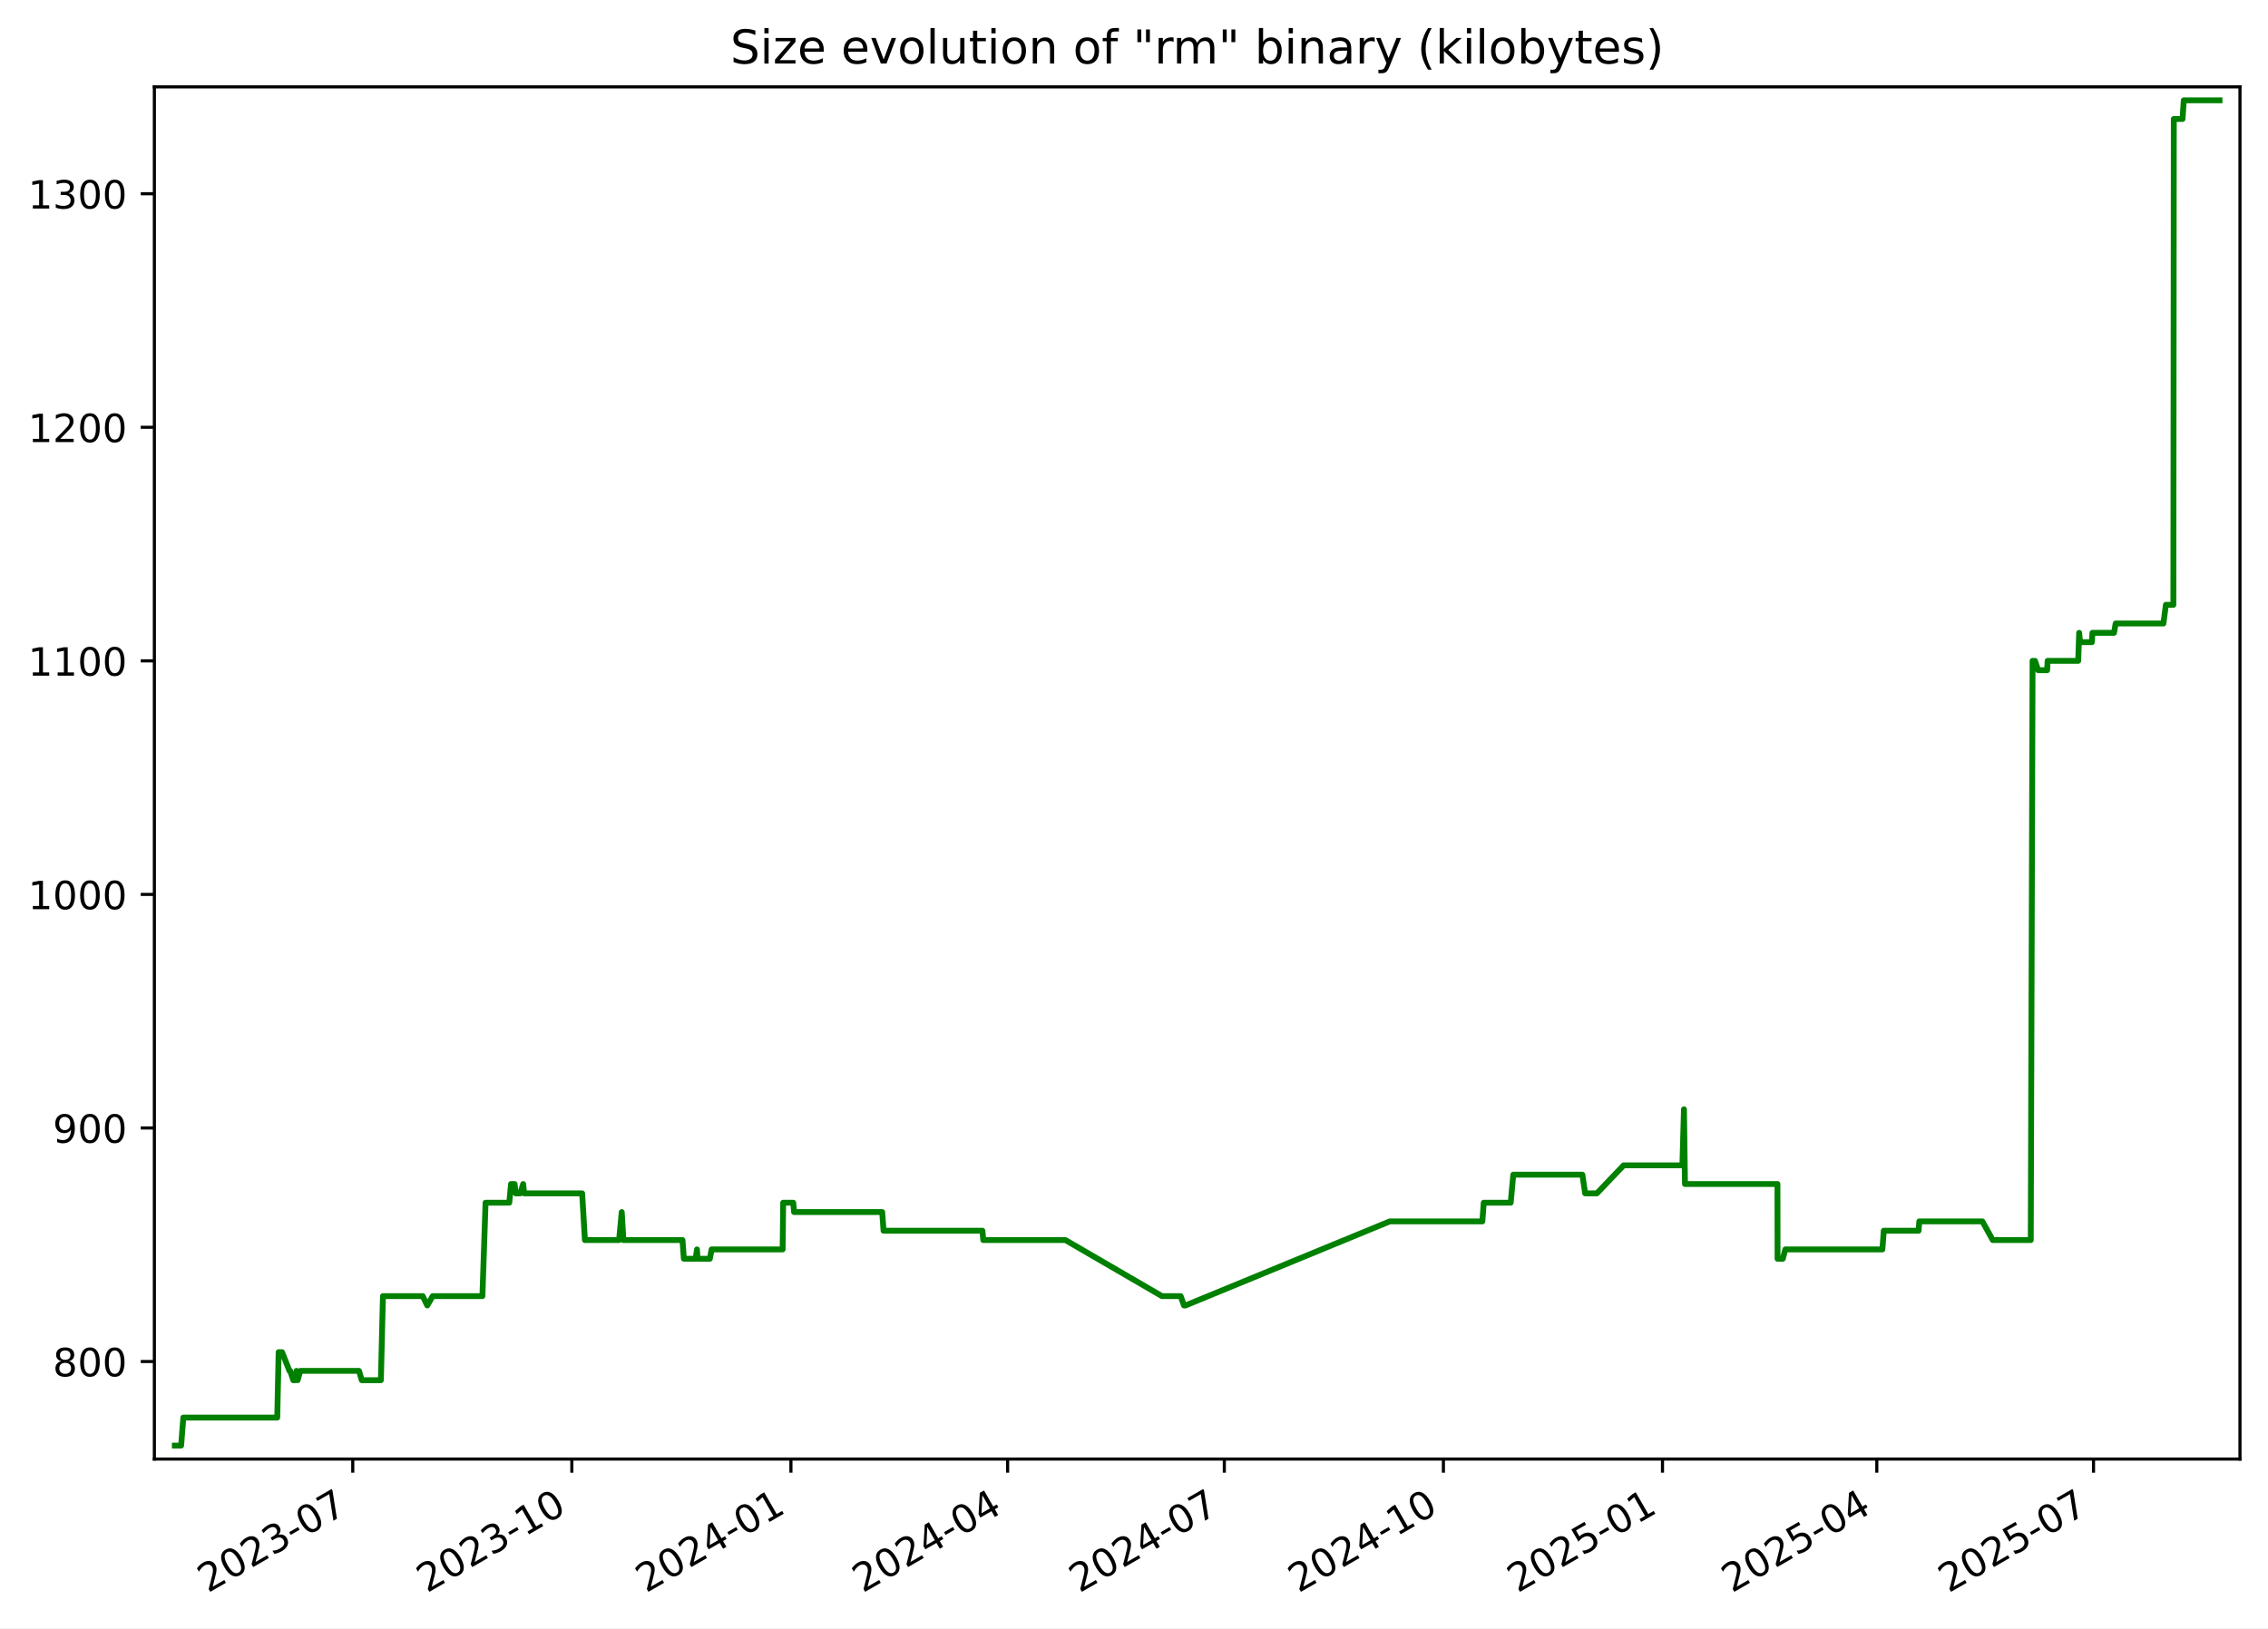
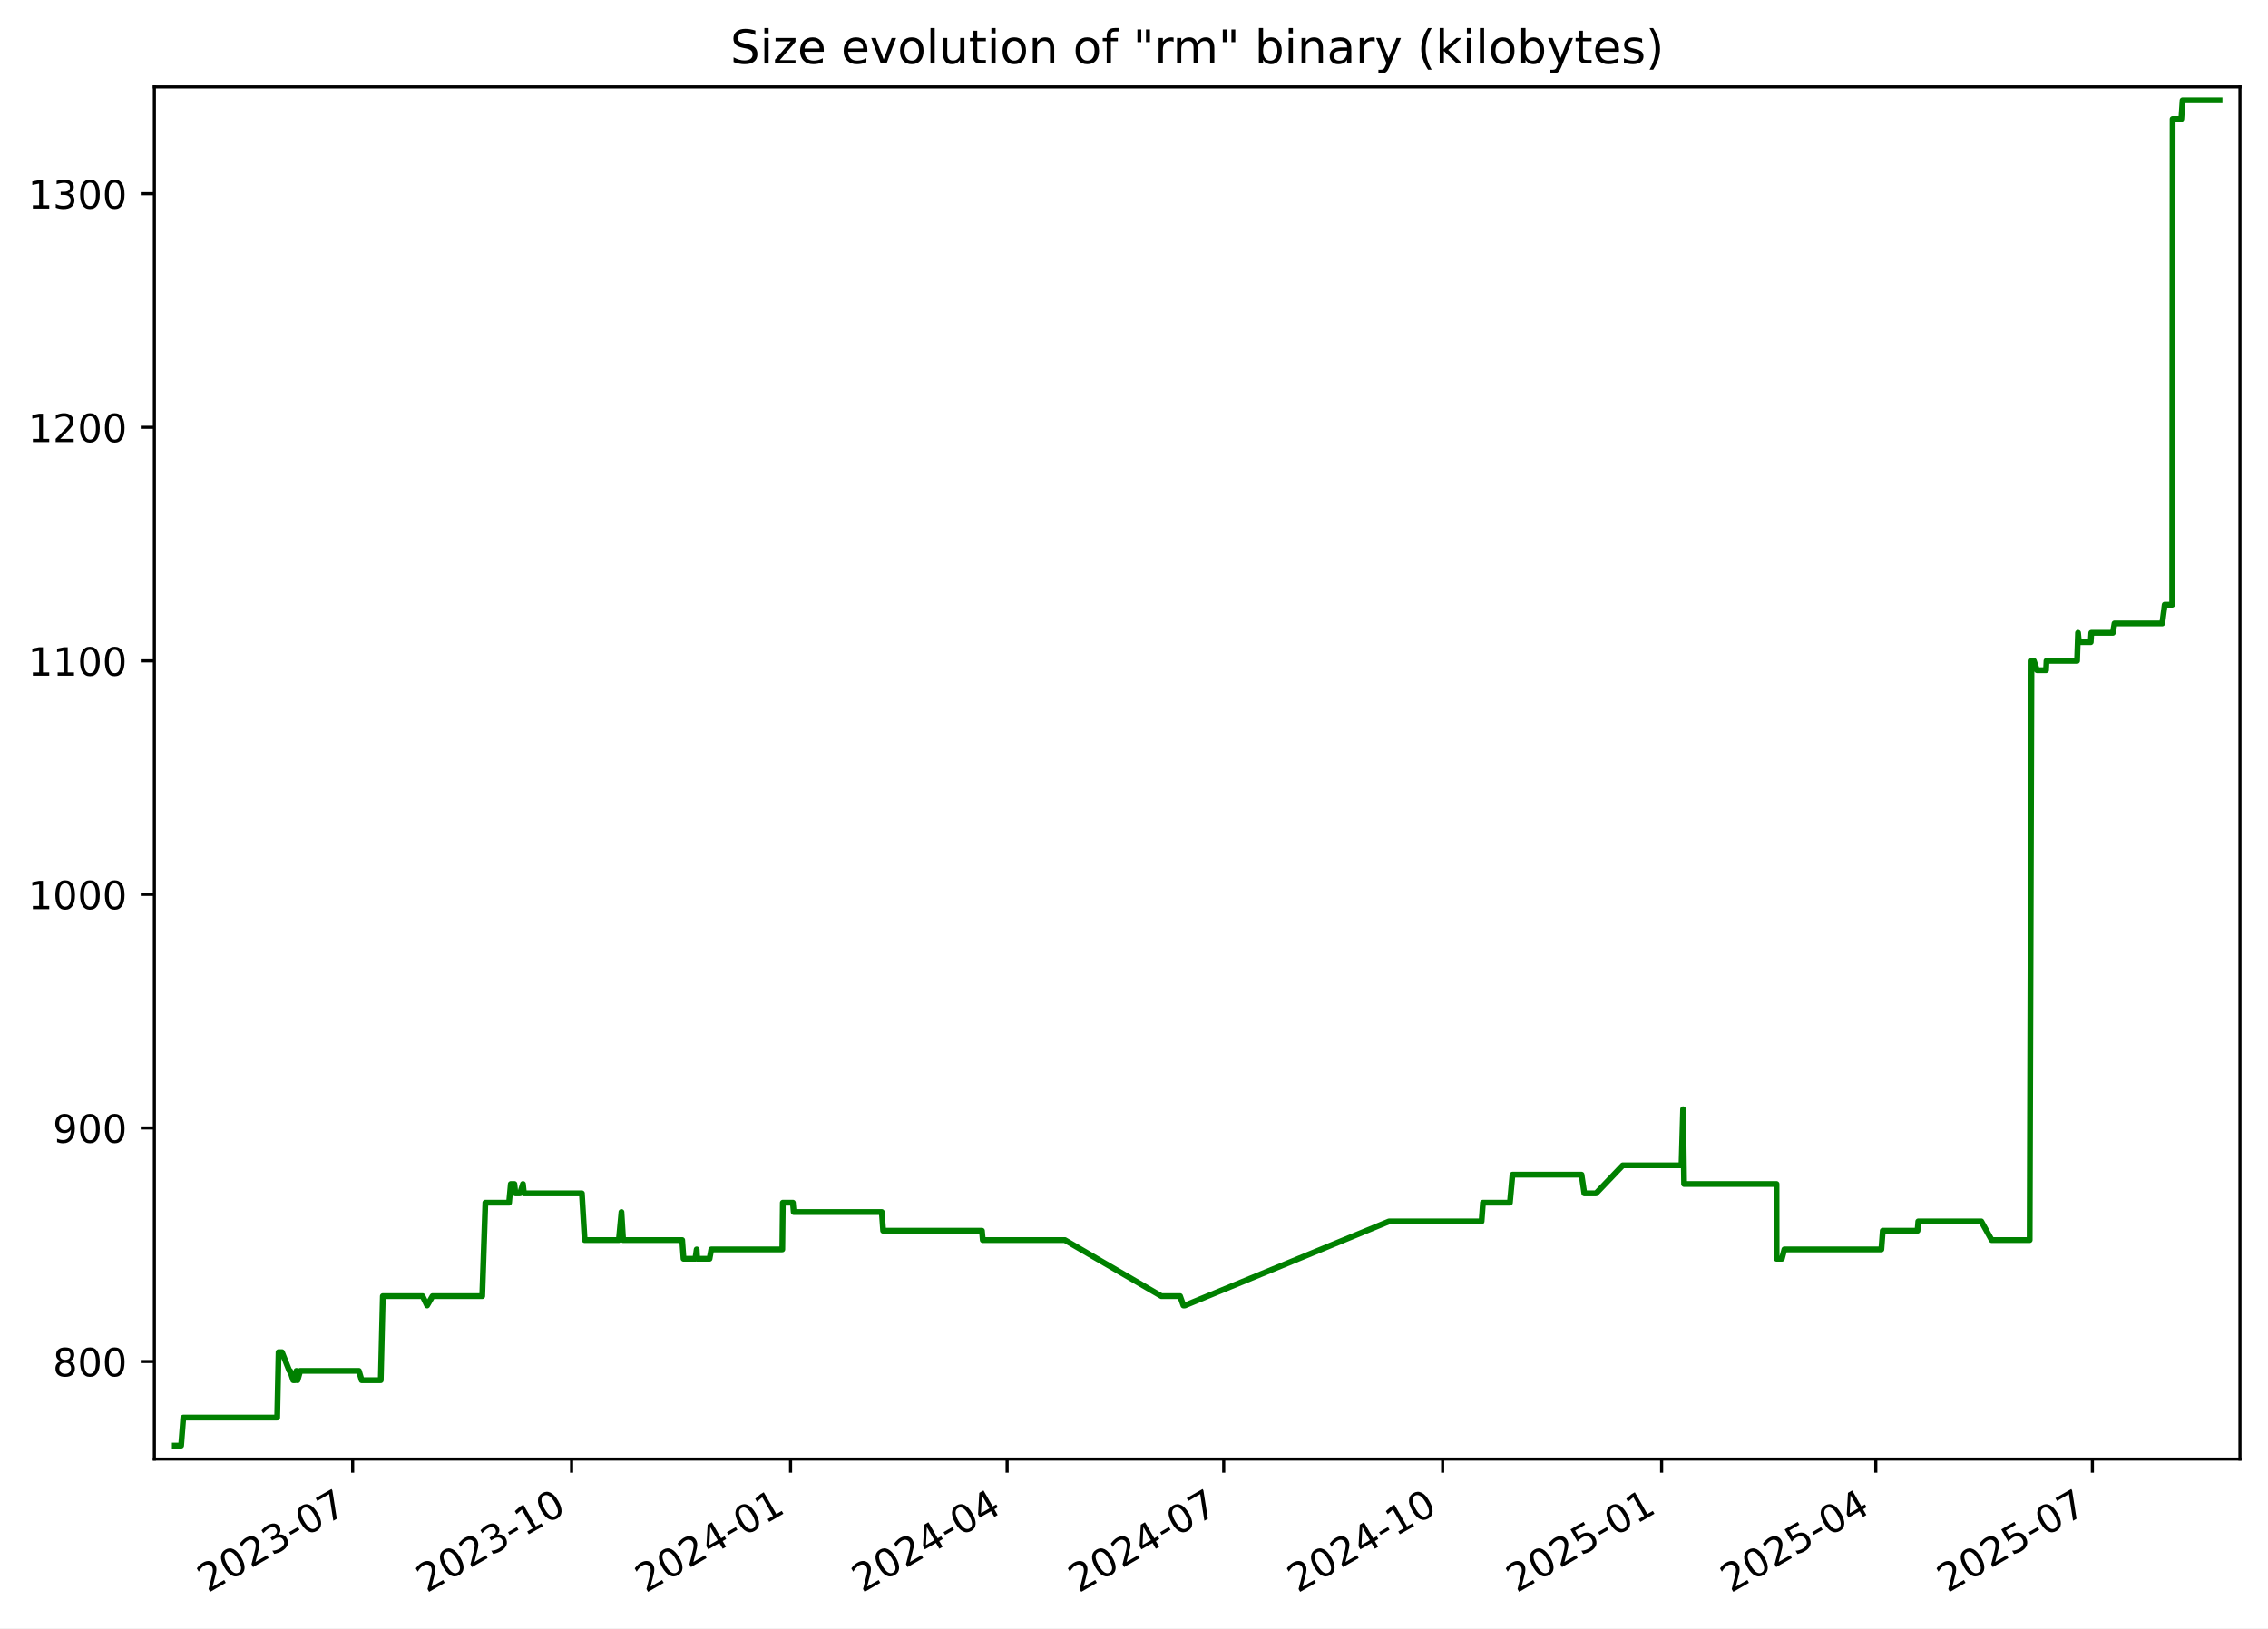
<svg xmlns="http://www.w3.org/2000/svg" xmlns:xlink="http://www.w3.org/1999/xlink" width="582.53pt" height="418.303pt" viewBox="0 0 582.53 418.303" version="1.1">
  <defs>
    <style type="text/css">*{stroke-linejoin: round; stroke-linecap: butt}</style>
  </defs>
  <g id="figure_1">
    <g id="patch_1">
      <path d="M -0 418.303  L 582.53 418.303  L 582.53 0  L -0 0  z " style="fill: #ffffff" />
    </g>
    <g id="axes_1">
      <g id="patch_2">
        <path d="M 39.65 374.83  L 575.33 374.83  L 575.33 22.318  L 39.65 22.318  z " style="fill: #ffffff" />
      </g>
      <g id="matplotlib.axis_1">
        <g id="xtick_1">
          <g id="line2d_1">
            <defs>
-               <path id="me5ed14f3b3" d="M 0 0  L 0 3.5  " style="stroke: #000000; stroke-width: 0.8" />
+               <path id="me1a8f58d35" d="M 0 0  L 0 3.5  " style="stroke: #000000; stroke-width: 0.8" />
            </defs>
            <g>
-               <use xlink:href="#me5ed14f3b3" x="90.604" y="374.83" style="stroke: #000000; stroke-width: 0.8" />
+               <use xlink:href="#me1a8f58d35" x="90.577" y="374.83" style="stroke: #000000; stroke-width: 0.8" />
            </g>
          </g>
          <g id="text_1">
-             <g transform="translate(53.3791 409.302) rotate(-30) scale(0.1 -0.1)">
+             <g transform="translate(53.35197 409.302) rotate(-30) scale(0.1 -0.1)">
              <defs>
                <path id="DejaVuSans-32" d="M 1228 531  L 3431 531  L 3431 0  L 469 0  L 469 531  Q 828 903 1448 1529  Q 2069 2156 2228 2338  Q 2531 2678 2651 2914  Q 2772 3150 2772 3378  Q 2772 3750 2511 3984  Q 2250 4219 1831 4219  Q 1534 4219 1204 4116  Q 875 4013 500 3803  L 500 4441  Q 881 4594 1212 4672  Q 1544 4750 1819 4750  Q 2544 4750 2975 4387  Q 3406 4025 3406 3419  Q 3406 3131 3298 2873  Q 3191 2616 2906 2266  Q 2828 2175 2409 1742  Q 1991 1309 1228 531  z " transform="scale(0.015625)" />
                <path id="DejaVuSans-30" d="M 2034 4250  Q 1547 4250 1301 3770  Q 1056 3291 1056 2328  Q 1056 1369 1301 889  Q 1547 409 2034 409  Q 2525 409 2770 889  Q 3016 1369 3016 2328  Q 3016 3291 2770 3770  Q 2525 4250 2034 4250  z M 2034 4750  Q 2819 4750 3233 4129  Q 3647 3509 3647 2328  Q 3647 1150 3233 529  Q 2819 -91 2034 -91  Q 1250 -91 836 529  Q 422 1150 422 2328  Q 422 3509 836 4129  Q 1250 4750 2034 4750  z " transform="scale(0.015625)" />
                <path id="DejaVuSans-33" d="M 2597 2516  Q 3050 2419 3304 2112  Q 3559 1806 3559 1356  Q 3559 666 3084 287  Q 2609 -91 1734 -91  Q 1441 -91 1130 -33  Q 819 25 488 141  L 488 750  Q 750 597 1062 519  Q 1375 441 1716 441  Q 2309 441 2620 675  Q 2931 909 2931 1356  Q 2931 1769 2642 2001  Q 2353 2234 1838 2234  L 1294 2234  L 1294 2753  L 1863 2753  Q 2328 2753 2575 2939  Q 2822 3125 2822 3475  Q 2822 3834 2567 4026  Q 2313 4219 1838 4219  Q 1578 4219 1281 4162  Q 984 4106 628 3988  L 628 4550  Q 988 4650 1302 4700  Q 1616 4750 1894 4750  Q 2613 4750 3031 4423  Q 3450 4097 3450 3541  Q 3450 3153 3228 2886  Q 3006 2619 2597 2516  z " transform="scale(0.015625)" />
                <path id="DejaVuSans-2d" d="M 313 2009  L 1997 2009  L 1997 1497  L 313 1497  L 313 2009  z " transform="scale(0.015625)" />
                <path id="DejaVuSans-37" d="M 525 4666  L 3525 4666  L 3525 4397  L 1831 0  L 1172 0  L 2766 4134  L 525 4134  L 525 4666  z " transform="scale(0.015625)" />
              </defs>
              <use xlink:href="#DejaVuSans-32" />
              <use xlink:href="#DejaVuSans-30" x="63.623" />
              <use xlink:href="#DejaVuSans-32" x="127.246" />
              <use xlink:href="#DejaVuSans-33" x="190.869" />
              <use xlink:href="#DejaVuSans-2d" x="254.492" />
              <use xlink:href="#DejaVuSans-30" x="290.576" />
              <use xlink:href="#DejaVuSans-37" x="354.199" />
            </g>
          </g>
        </g>
        <g id="xtick_2">
          <g id="line2d_2">
            <g>
-               <use xlink:href="#me5ed14f3b3" x="146.875" y="374.83" style="stroke: #000000; stroke-width: 0.8" />
+               <use xlink:href="#me1a8f58d35" x="146.814" y="374.83" style="stroke: #000000; stroke-width: 0.8" />
            </g>
          </g>
          <g id="text_2">
-             <g transform="translate(109.6501 409.302) rotate(-30) scale(0.1 -0.1)">
+             <g transform="translate(109.5895 409.302) rotate(-30) scale(0.1 -0.1)">
              <defs>
                <path id="DejaVuSans-31" d="M 794 531  L 1825 531  L 1825 4091  L 703 3866  L 703 4441  L 1819 4666  L 2450 4666  L 2450 531  L 3481 531  L 3481 0  L 794 0  L 794 531  z " transform="scale(0.015625)" />
              </defs>
              <use xlink:href="#DejaVuSans-32" />
              <use xlink:href="#DejaVuSans-30" x="63.623" />
              <use xlink:href="#DejaVuSans-32" x="127.246" />
              <use xlink:href="#DejaVuSans-33" x="190.869" />
              <use xlink:href="#DejaVuSans-2d" x="254.492" />
              <use xlink:href="#DejaVuSans-31" x="290.576" />
              <use xlink:href="#DejaVuSans-30" x="354.199" />
            </g>
          </g>
        </g>
        <g id="xtick_3">
          <g id="line2d_3">
            <g>
-               <use xlink:href="#me5ed14f3b3" x="203.146" y="374.83" style="stroke: #000000; stroke-width: 0.8" />
+               <use xlink:href="#me1a8f58d35" x="203.052" y="374.83" style="stroke: #000000; stroke-width: 0.8" />
            </g>
          </g>
          <g id="text_3">
-             <g transform="translate(165.921 409.302) rotate(-30) scale(0.1 -0.1)">
+             <g transform="translate(165.8271 409.302) rotate(-30) scale(0.1 -0.1)">
              <defs>
                <path id="DejaVuSans-34" d="M 2419 4116  L 825 1625  L 2419 1625  L 2419 4116  z M 2253 4666  L 3047 4666  L 3047 1625  L 3713 1625  L 3713 1100  L 3047 1100  L 3047 0  L 2419 0  L 2419 1100  L 313 1100  L 313 1709  L 2253 4666  z " transform="scale(0.015625)" />
              </defs>
              <use xlink:href="#DejaVuSans-32" />
              <use xlink:href="#DejaVuSans-30" x="63.623" />
              <use xlink:href="#DejaVuSans-32" x="127.246" />
              <use xlink:href="#DejaVuSans-34" x="190.869" />
              <use xlink:href="#DejaVuSans-2d" x="254.492" />
              <use xlink:href="#DejaVuSans-30" x="290.576" />
              <use xlink:href="#DejaVuSans-31" x="354.199" />
            </g>
          </g>
        </g>
        <g id="xtick_4">
          <g id="line2d_4">
            <g>
-               <use xlink:href="#me5ed14f3b3" x="258.805" y="374.83" style="stroke: #000000; stroke-width: 0.8" />
+               <use xlink:href="#me1a8f58d35" x="258.678" y="374.83" style="stroke: #000000; stroke-width: 0.8" />
            </g>
          </g>
          <g id="text_4">
-             <g transform="translate(221.5803 409.302) rotate(-30) scale(0.1 -0.1)">
+             <g transform="translate(221.4533 409.302) rotate(-30) scale(0.1 -0.1)">
              <use xlink:href="#DejaVuSans-32" />
              <use xlink:href="#DejaVuSans-30" x="63.623" />
              <use xlink:href="#DejaVuSans-32" x="127.246" />
              <use xlink:href="#DejaVuSans-34" x="190.869" />
              <use xlink:href="#DejaVuSans-2d" x="254.492" />
              <use xlink:href="#DejaVuSans-30" x="290.576" />
              <use xlink:href="#DejaVuSans-34" x="354.199" />
            </g>
          </g>
        </g>
        <g id="xtick_5">
          <g id="line2d_5">
            <g>
-               <use xlink:href="#me5ed14f3b3" x="314.464" y="374.83" style="stroke: #000000; stroke-width: 0.8" />
+               <use xlink:href="#me1a8f58d35" x="314.304" y="374.83" style="stroke: #000000; stroke-width: 0.8" />
            </g>
          </g>
          <g id="text_5">
-             <g transform="translate(277.2397 409.302) rotate(-30) scale(0.1 -0.1)">
+             <g transform="translate(277.0796 409.302) rotate(-30) scale(0.1 -0.1)">
              <use xlink:href="#DejaVuSans-32" />
              <use xlink:href="#DejaVuSans-30" x="63.623" />
              <use xlink:href="#DejaVuSans-32" x="127.246" />
              <use xlink:href="#DejaVuSans-34" x="190.869" />
              <use xlink:href="#DejaVuSans-2d" x="254.492" />
              <use xlink:href="#DejaVuSans-30" x="290.576" />
              <use xlink:href="#DejaVuSans-37" x="354.199" />
            </g>
          </g>
        </g>
        <g id="xtick_6">
          <g id="line2d_6">
            <g>
-               <use xlink:href="#me5ed14f3b3" x="370.735" y="374.83" style="stroke: #000000; stroke-width: 0.8" />
+               <use xlink:href="#me1a8f58d35" x="370.542" y="374.83" style="stroke: #000000; stroke-width: 0.8" />
            </g>
          </g>
          <g id="text_6">
-             <g transform="translate(333.5106 409.302) rotate(-30) scale(0.1 -0.1)">
+             <g transform="translate(333.3172 409.302) rotate(-30) scale(0.1 -0.1)">
              <use xlink:href="#DejaVuSans-32" />
              <use xlink:href="#DejaVuSans-30" x="63.623" />
              <use xlink:href="#DejaVuSans-32" x="127.246" />
              <use xlink:href="#DejaVuSans-34" x="190.869" />
              <use xlink:href="#DejaVuSans-2d" x="254.492" />
              <use xlink:href="#DejaVuSans-31" x="290.576" />
              <use xlink:href="#DejaVuSans-30" x="354.199" />
            </g>
          </g>
        </g>
        <g id="xtick_7">
          <g id="line2d_7">
            <g>
-               <use xlink:href="#me5ed14f3b3" x="427.006" y="374.83" style="stroke: #000000; stroke-width: 0.8" />
+               <use xlink:href="#me1a8f58d35" x="426.78" y="374.83" style="stroke: #000000; stroke-width: 0.8" />
            </g>
          </g>
          <g id="text_7">
-             <g transform="translate(389.7816 409.302) rotate(-30) scale(0.1 -0.1)">
+             <g transform="translate(389.5547 409.302) rotate(-30) scale(0.1 -0.1)">
              <defs>
                <path id="DejaVuSans-35" d="M 691 4666  L 3169 4666  L 3169 4134  L 1269 4134  L 1269 2991  Q 1406 3038 1543 3061  Q 1681 3084 1819 3084  Q 2600 3084 3056 2656  Q 3513 2228 3513 1497  Q 3513 744 3044 326  Q 2575 -91 1722 -91  Q 1428 -91 1123 -41  Q 819 9 494 109  L 494 744  Q 775 591 1075 516  Q 1375 441 1709 441  Q 2250 441 2565 725  Q 2881 1009 2881 1497  Q 2881 1984 2565 2268  Q 2250 2553 1709 2553  Q 1456 2553 1204 2497  Q 953 2441 691 2322  L 691 4666  z " transform="scale(0.015625)" />
              </defs>
              <use xlink:href="#DejaVuSans-32" />
              <use xlink:href="#DejaVuSans-30" x="63.623" />
              <use xlink:href="#DejaVuSans-32" x="127.246" />
              <use xlink:href="#DejaVuSans-35" x="190.869" />
              <use xlink:href="#DejaVuSans-2d" x="254.492" />
              <use xlink:href="#DejaVuSans-30" x="290.576" />
              <use xlink:href="#DejaVuSans-31" x="354.199" />
            </g>
          </g>
        </g>
        <g id="xtick_8">
          <g id="line2d_8">
            <g>
-               <use xlink:href="#me5ed14f3b3" x="482.054" y="374.83" style="stroke: #000000; stroke-width: 0.8" />
+               <use xlink:href="#me1a8f58d35" x="481.795" y="374.83" style="stroke: #000000; stroke-width: 0.8" />
            </g>
          </g>
          <g id="text_8">
-             <g transform="translate(444.8292 409.302) rotate(-30) scale(0.1 -0.1)">
+             <g transform="translate(444.5697 409.302) rotate(-30) scale(0.1 -0.1)">
              <use xlink:href="#DejaVuSans-32" />
              <use xlink:href="#DejaVuSans-30" x="63.623" />
              <use xlink:href="#DejaVuSans-32" x="127.246" />
              <use xlink:href="#DejaVuSans-35" x="190.869" />
              <use xlink:href="#DejaVuSans-2d" x="254.492" />
              <use xlink:href="#DejaVuSans-30" x="290.576" />
              <use xlink:href="#DejaVuSans-34" x="354.199" />
            </g>
          </g>
        </g>
        <g id="xtick_9">
          <g id="line2d_9">
            <g>
-               <use xlink:href="#me5ed14f3b3" x="537.713" y="374.83" style="stroke: #000000; stroke-width: 0.8" />
+               <use xlink:href="#me1a8f58d35" x="537.421" y="374.83" style="stroke: #000000; stroke-width: 0.8" />
            </g>
          </g>
          <g id="text_9">
-             <g transform="translate(500.4886 409.302) rotate(-30) scale(0.1 -0.1)">
+             <g transform="translate(500.196 409.302) rotate(-30) scale(0.1 -0.1)">
              <use xlink:href="#DejaVuSans-32" />
              <use xlink:href="#DejaVuSans-30" x="63.623" />
              <use xlink:href="#DejaVuSans-32" x="127.246" />
              <use xlink:href="#DejaVuSans-35" x="190.869" />
              <use xlink:href="#DejaVuSans-2d" x="254.492" />
              <use xlink:href="#DejaVuSans-30" x="290.576" />
              <use xlink:href="#DejaVuSans-37" x="354.199" />
            </g>
          </g>
        </g>
      </g>
      <g id="matplotlib.axis_2">
        <g id="ytick_1">
          <g id="line2d_10">
            <defs>
-               <path id="m257a869a2e" d="M 0 0  L -3.5 0  " style="stroke: #000000; stroke-width: 0.8" />
+               <path id="m47492456eb" d="M 0 0  L -3.5 0  " style="stroke: #000000; stroke-width: 0.8" />
            </defs>
            <g>
-               <use xlink:href="#m257a869a2e" x="39.65" y="349.774" style="stroke: #000000; stroke-width: 0.8" />
+               <use xlink:href="#m47492456eb" x="39.65" y="349.774" style="stroke: #000000; stroke-width: 0.8" />
            </g>
          </g>
          <g id="text_10">
            <g transform="translate(13.5625 353.5733) scale(0.1 -0.1)">
              <defs>
                <path id="DejaVuSans-38" d="M 2034 2216  Q 1584 2216 1326 1975  Q 1069 1734 1069 1313  Q 1069 891 1326 650  Q 1584 409 2034 409  Q 2484 409 2743 651  Q 3003 894 3003 1313  Q 3003 1734 2745 1975  Q 2488 2216 2034 2216  z M 1403 2484  Q 997 2584 770 2862  Q 544 3141 544 3541  Q 544 4100 942 4425  Q 1341 4750 2034 4750  Q 2731 4750 3128 4425  Q 3525 4100 3525 3541  Q 3525 3141 3298 2862  Q 3072 2584 2669 2484  Q 3125 2378 3379 2068  Q 3634 1759 3634 1313  Q 3634 634 3220 271  Q 2806 -91 2034 -91  Q 1263 -91 848 271  Q 434 634 434 1313  Q 434 1759 690 2068  Q 947 2378 1403 2484  z M 1172 3481  Q 1172 3119 1398 2916  Q 1625 2713 2034 2713  Q 2441 2713 2670 2916  Q 2900 3119 2900 3481  Q 2900 3844 2670 4047  Q 2441 4250 2034 4250  Q 1625 4250 1398 4047  Q 1172 3844 1172 3481  z " transform="scale(0.015625)" />
              </defs>
              <use xlink:href="#DejaVuSans-38" />
              <use xlink:href="#DejaVuSans-30" x="63.623" />
              <use xlink:href="#DejaVuSans-30" x="127.246" />
            </g>
          </g>
        </g>
        <g id="ytick_2">
          <g id="line2d_11">
            <g>
-               <use xlink:href="#m257a869a2e" x="39.65" y="289.774" style="stroke: #000000; stroke-width: 0.8" />
+               <use xlink:href="#m47492456eb" x="39.65" y="289.774" style="stroke: #000000; stroke-width: 0.8" />
            </g>
          </g>
          <g id="text_11">
            <g transform="translate(13.5625 293.5733) scale(0.1 -0.1)">
              <defs>
                <path id="DejaVuSans-39" d="M 703 97  L 703 672  Q 941 559 1184 500  Q 1428 441 1663 441  Q 2288 441 2617 861  Q 2947 1281 2994 2138  Q 2813 1869 2534 1725  Q 2256 1581 1919 1581  Q 1219 1581 811 2004  Q 403 2428 403 3163  Q 403 3881 828 4315  Q 1253 4750 1959 4750  Q 2769 4750 3195 4129  Q 3622 3509 3622 2328  Q 3622 1225 3098 567  Q 2575 -91 1691 -91  Q 1453 -91 1209 -44  Q 966 3 703 97  z M 1959 2075  Q 2384 2075 2632 2365  Q 2881 2656 2881 3163  Q 2881 3666 2632 3958  Q 2384 4250 1959 4250  Q 1534 4250 1286 3958  Q 1038 3666 1038 3163  Q 1038 2656 1286 2365  Q 1534 2075 1959 2075  z " transform="scale(0.015625)" />
              </defs>
              <use xlink:href="#DejaVuSans-39" />
              <use xlink:href="#DejaVuSans-30" x="63.623" />
              <use xlink:href="#DejaVuSans-30" x="127.246" />
            </g>
          </g>
        </g>
        <g id="ytick_3">
          <g id="line2d_12">
            <g>
-               <use xlink:href="#m257a869a2e" x="39.65" y="229.774" style="stroke: #000000; stroke-width: 0.8" />
+               <use xlink:href="#m47492456eb" x="39.65" y="229.774" style="stroke: #000000; stroke-width: 0.8" />
            </g>
          </g>
          <g id="text_12">
            <g transform="translate(7.2 233.5733) scale(0.1 -0.1)">
              <use xlink:href="#DejaVuSans-31" />
              <use xlink:href="#DejaVuSans-30" x="63.623" />
              <use xlink:href="#DejaVuSans-30" x="127.246" />
              <use xlink:href="#DejaVuSans-30" x="190.869" />
            </g>
          </g>
        </g>
        <g id="ytick_4">
          <g id="line2d_13">
            <g>
-               <use xlink:href="#m257a869a2e" x="39.65" y="169.774" style="stroke: #000000; stroke-width: 0.8" />
+               <use xlink:href="#m47492456eb" x="39.65" y="169.774" style="stroke: #000000; stroke-width: 0.8" />
            </g>
          </g>
          <g id="text_13">
            <g transform="translate(7.2 173.5733) scale(0.1 -0.1)">
              <use xlink:href="#DejaVuSans-31" />
              <use xlink:href="#DejaVuSans-31" x="63.623" />
              <use xlink:href="#DejaVuSans-30" x="127.246" />
              <use xlink:href="#DejaVuSans-30" x="190.869" />
            </g>
          </g>
        </g>
        <g id="ytick_5">
          <g id="line2d_14">
            <g>
-               <use xlink:href="#m257a869a2e" x="39.65" y="109.774" style="stroke: #000000; stroke-width: 0.8" />
+               <use xlink:href="#m47492456eb" x="39.65" y="109.774" style="stroke: #000000; stroke-width: 0.8" />
            </g>
          </g>
          <g id="text_14">
            <g transform="translate(7.2 113.5733) scale(0.1 -0.1)">
              <use xlink:href="#DejaVuSans-31" />
              <use xlink:href="#DejaVuSans-32" x="63.623" />
              <use xlink:href="#DejaVuSans-30" x="127.246" />
              <use xlink:href="#DejaVuSans-30" x="190.869" />
            </g>
          </g>
        </g>
        <g id="ytick_6">
          <g id="line2d_15">
            <g>
-               <use xlink:href="#m257a869a2e" x="39.65" y="49.774" style="stroke: #000000; stroke-width: 0.8" />
+               <use xlink:href="#m47492456eb" x="39.65" y="49.774" style="stroke: #000000; stroke-width: 0.8" />
            </g>
          </g>
          <g id="text_15">
            <g transform="translate(7.2 53.57334) scale(0.1 -0.1)">
              <use xlink:href="#DejaVuSans-31" />
              <use xlink:href="#DejaVuSans-33" x="63.623" />
              <use xlink:href="#DejaVuSans-30" x="127.246" />
              <use xlink:href="#DejaVuSans-30" x="190.869" />
            </g>
          </g>
        </g>
      </g>
      <g id="line2d_16">
-         <path d="M 44.902 371.374  L 46.521 371.374  L 47.087 364.174  L 71.211 364.174  L 71.569 347.374  L 72.443 347.374  L 74.349 352.174  L 74.536 352.174  L 75.331 354.574  L 75.875 354.574  L 76.162 352.174  L 76.442 354.574  L 77.135 352.174  L 92.207 352.174  L 92.916 354.574  L 97.827 354.574  L 98.36 332.974  L 108.574 332.974  L 109.746 335.374  L 111.133 332.974  L 123.907 332.974  L 124.712 308.974  L 130.807 308.974  L 131.256 304.174  L 132.174 304.174  L 132.434 306.574  L 133.627 306.574  L 134.376 304.174  L 134.629 306.574  L 149.523 306.574  L 150.233 318.574  L 159.01 318.574  L 159.688 311.374  L 160.123 318.574  L 175.297 318.574  L 175.647 323.374  L 178.675 323.374  L 179.02 320.974  L 179.154 323.374  L 182.326 323.374  L 182.771 320.974  L 201.023 320.974  L 201.155 308.974  L 203.742 308.974  L 203.954 311.374  L 226.593 311.374  L 226.937 316.174  L 252.334 316.174  L 252.551 318.574  L 273.656 318.574  L 298.447 332.974  L 303.244 332.974  L 304.106 335.374  L 304.478 335.374  L 356.964 313.774  L 380.74 313.774  L 381.096 308.974  L 388.02 308.974  L 388.681 301.774  L 406.426 301.774  L 407.144 306.574  L 410.155 306.574  L 417.025 299.374  L 432.117 299.374  L 432.525 284.974  L 432.781 304.174  L 456.535 304.174  L 456.559 323.374  L 457.911 323.374  L 458.554 320.974  L 483.485 320.974  L 483.845 316.174  L 492.783 316.174  L 492.97 313.774  L 509.164 313.774  L 511.836 318.574  L 521.597 318.574  L 522.061 169.774  L 522.679 169.774  L 523.496 172.174  L 525.81 172.174  L 525.922 169.774  L 533.782 169.774  L 534.027 162.574  L 534.263 164.974  L 537.293 164.974  L 537.436 162.574  L 542.981 162.574  L 543.401 160.174  L 555.668 160.174  L 556.301 155.374  L 558.226 155.374  L 558.335 30.574  L 560.575 30.574  L 560.897 25.774  L 570.078 25.774  L 570.078 25.774  " clip-path="url(#pe9e1664961)" style="fill: none; stroke: #008000; stroke-width: 1.5; stroke-linecap: square" />
+         <path d="M 44.902 371.374  L 46.52 371.374  L 47.086 364.174  L 71.195 364.174  L 71.553 347.374  L 72.426 347.374  L 74.332 352.174  L 74.519 352.174  L 75.313 354.574  L 75.857 354.574  L 76.143 352.174  L 76.423 354.574  L 77.116 352.174  L 92.179 352.174  L 92.888 354.574  L 97.796 354.574  L 98.328 332.974  L 108.536 332.974  L 109.707 335.374  L 111.093 332.974  L 123.86 332.974  L 124.665 308.974  L 130.756 308.974  L 131.205 304.174  L 132.122 304.174  L 132.382 306.574  L 133.575 306.574  L 134.323 304.174  L 134.575 306.574  L 149.461 306.574  L 150.17 318.574  L 158.943 318.574  L 159.62 311.374  L 160.055 318.574  L 175.22 318.574  L 175.569 323.374  L 178.595 323.374  L 178.94 320.974  L 179.074 323.374  L 182.244 323.374  L 182.689 320.974  L 200.931 320.974  L 201.063 308.974  L 203.648 308.974  L 203.859 311.374  L 226.485 311.374  L 226.829 316.174  L 252.21 316.174  L 252.428 318.574  L 273.521 318.574  L 298.296 332.974  L 303.091 332.974  L 303.952 335.374  L 304.324 335.374  L 356.779 313.774  L 380.54 313.774  L 380.896 308.974  L 387.816 308.974  L 388.477 301.774  L 406.211 301.774  L 406.929 306.574  L 409.938 306.574  L 416.804 299.374  L 431.887 299.374  L 432.295 284.974  L 432.551 304.174  L 456.29 304.174  L 456.315 323.374  L 457.666 323.374  L 458.308 320.974  L 483.224 320.974  L 483.584 316.174  L 492.517 316.174  L 492.704 313.774  L 508.888 313.774  L 511.559 318.574  L 521.314 318.574  L 521.778 169.774  L 522.395 169.774  L 523.211 172.174  L 525.525 172.174  L 525.636 169.774  L 533.491 169.774  L 533.737 162.574  L 533.973 164.974  L 537 164.974  L 537.144 162.574  L 542.685 162.574  L 543.105 160.174  L 555.365 160.174  L 555.998 155.374  L 557.921 155.374  L 558.031 30.574  L 560.269 30.574  L 560.591 25.774  L 570.078 25.774  L 570.078 25.774  " clip-path="url(#p0da74b6928)" style="fill: none; stroke: #008000; stroke-width: 1.5; stroke-linecap: square" />
      </g>
      <g id="patch_3">
        <path d="M 39.65 374.83  L 39.65 22.318  " style="fill: none; stroke: #000000; stroke-width: 0.8; stroke-linejoin: miter; stroke-linecap: square" />
      </g>
      <g id="patch_4">
        <path d="M 575.33 374.83  L 575.33 22.318  " style="fill: none; stroke: #000000; stroke-width: 0.8; stroke-linejoin: miter; stroke-linecap: square" />
      </g>
      <g id="patch_5">
        <path d="M 39.65 374.83  L 575.33 374.83  " style="fill: none; stroke: #000000; stroke-width: 0.8; stroke-linejoin: miter; stroke-linecap: square" />
      </g>
      <g id="patch_6">
        <path d="M 39.65 22.318  L 575.33 22.318  " style="fill: none; stroke: #000000; stroke-width: 0.8; stroke-linejoin: miter; stroke-linecap: square" />
      </g>
      <g id="text_16">
        <g transform="translate(187.5884 16.31812) scale(0.12 -0.12)">
          <defs>
            <path id="DejaVuSans-53" d="M 3425 4513  L 3425 3897  Q 3066 4069 2747 4153  Q 2428 4238 2131 4238  Q 1616 4238 1336 4038  Q 1056 3838 1056 3469  Q 1056 3159 1242 3001  Q 1428 2844 1947 2747  L 2328 2669  Q 3034 2534 3370 2195  Q 3706 1856 3706 1288  Q 3706 609 3251 259  Q 2797 -91 1919 -91  Q 1588 -91 1214 -16  Q 841 59 441 206  L 441 856  Q 825 641 1194 531  Q 1563 422 1919 422  Q 2459 422 2753 634  Q 3047 847 3047 1241  Q 3047 1584 2836 1778  Q 2625 1972 2144 2069  L 1759 2144  Q 1053 2284 737 2584  Q 422 2884 422 3419  Q 422 4038 858 4394  Q 1294 4750 2059 4750  Q 2388 4750 2728 4690  Q 3069 4631 3425 4513  z " transform="scale(0.015625)" />
            <path id="DejaVuSans-69" d="M 603 3500  L 1178 3500  L 1178 0  L 603 0  L 603 3500  z M 603 4863  L 1178 4863  L 1178 4134  L 603 4134  L 603 4863  z " transform="scale(0.015625)" />
            <path id="DejaVuSans-7a" d="M 353 3500  L 3084 3500  L 3084 2975  L 922 459  L 3084 459  L 3084 0  L 275 0  L 275 525  L 2438 3041  L 353 3041  L 353 3500  z " transform="scale(0.015625)" />
            <path id="DejaVuSans-65" d="M 3597 1894  L 3597 1613  L 953 1613  Q 991 1019 1311 708  Q 1631 397 2203 397  Q 2534 397 2845 478  Q 3156 559 3463 722  L 3463 178  Q 3153 47 2828 -22  Q 2503 -91 2169 -91  Q 1331 -91 842 396  Q 353 884 353 1716  Q 353 2575 817 3079  Q 1281 3584 2069 3584  Q 2775 3584 3186 3129  Q 3597 2675 3597 1894  z M 3022 2063  Q 3016 2534 2758 2815  Q 2500 3097 2075 3097  Q 1594 3097 1305 2825  Q 1016 2553 972 2059  L 3022 2063  z " transform="scale(0.015625)" />
            <path id="DejaVuSans-20" transform="scale(0.015625)" />
            <path id="DejaVuSans-76" d="M 191 3500  L 800 3500  L 1894 563  L 2988 3500  L 3597 3500  L 2284 0  L 1503 0  L 191 3500  z " transform="scale(0.015625)" />
            <path id="DejaVuSans-6f" d="M 1959 3097  Q 1497 3097 1228 2736  Q 959 2375 959 1747  Q 959 1119 1226 758  Q 1494 397 1959 397  Q 2419 397 2687 759  Q 2956 1122 2956 1747  Q 2956 2369 2687 2733  Q 2419 3097 1959 3097  z M 1959 3584  Q 2709 3584 3137 3096  Q 3566 2609 3566 1747  Q 3566 888 3137 398  Q 2709 -91 1959 -91  Q 1206 -91 779 398  Q 353 888 353 1747  Q 353 2609 779 3096  Q 1206 3584 1959 3584  z " transform="scale(0.015625)" />
            <path id="DejaVuSans-6c" d="M 603 4863  L 1178 4863  L 1178 0  L 603 0  L 603 4863  z " transform="scale(0.015625)" />
            <path id="DejaVuSans-75" d="M 544 1381  L 544 3500  L 1119 3500  L 1119 1403  Q 1119 906 1312 657  Q 1506 409 1894 409  Q 2359 409 2629 706  Q 2900 1003 2900 1516  L 2900 3500  L 3475 3500  L 3475 0  L 2900 0  L 2900 538  Q 2691 219 2414 64  Q 2138 -91 1772 -91  Q 1169 -91 856 284  Q 544 659 544 1381  z M 1991 3584  L 1991 3584  z " transform="scale(0.015625)" />
            <path id="DejaVuSans-74" d="M 1172 4494  L 1172 3500  L 2356 3500  L 2356 3053  L 1172 3053  L 1172 1153  Q 1172 725 1289 603  Q 1406 481 1766 481  L 2356 481  L 2356 0  L 1766 0  Q 1100 0 847 248  Q 594 497 594 1153  L 594 3053  L 172 3053  L 172 3500  L 594 3500  L 594 4494  L 1172 4494  z " transform="scale(0.015625)" />
            <path id="DejaVuSans-6e" d="M 3513 2113  L 3513 0  L 2938 0  L 2938 2094  Q 2938 2591 2744 2837  Q 2550 3084 2163 3084  Q 1697 3084 1428 2787  Q 1159 2491 1159 1978  L 1159 0  L 581 0  L 581 3500  L 1159 3500  L 1159 2956  Q 1366 3272 1645 3428  Q 1925 3584 2291 3584  Q 2894 3584 3203 3211  Q 3513 2838 3513 2113  z " transform="scale(0.015625)" />
            <path id="DejaVuSans-66" d="M 2375 4863  L 2375 4384  L 1825 4384  Q 1516 4384 1395 4259  Q 1275 4134 1275 3809  L 1275 3500  L 2222 3500  L 2222 3053  L 1275 3053  L 1275 0  L 697 0  L 697 3053  L 147 3053  L 147 3500  L 697 3500  L 697 3744  Q 697 4328 969 4595  Q 1241 4863 1831 4863  L 2375 4863  z " transform="scale(0.015625)" />
            <path id="DejaVuSans-22" d="M 1147 4666  L 1147 2931  L 616 2931  L 616 4666  L 1147 4666  z M 2328 4666  L 2328 2931  L 1797 2931  L 1797 4666  L 2328 4666  z " transform="scale(0.015625)" />
            <path id="DejaVuSans-72" d="M 2631 2963  Q 2534 3019 2420 3045  Q 2306 3072 2169 3072  Q 1681 3072 1420 2755  Q 1159 2438 1159 1844  L 1159 0  L 581 0  L 581 3500  L 1159 3500  L 1159 2956  Q 1341 3275 1631 3429  Q 1922 3584 2338 3584  Q 2397 3584 2469 3576  Q 2541 3569 2628 3553  L 2631 2963  z " transform="scale(0.015625)" />
            <path id="DejaVuSans-6d" d="M 3328 2828  Q 3544 3216 3844 3400  Q 4144 3584 4550 3584  Q 5097 3584 5394 3201  Q 5691 2819 5691 2113  L 5691 0  L 5113 0  L 5113 2094  Q 5113 2597 4934 2840  Q 4756 3084 4391 3084  Q 3944 3084 3684 2787  Q 3425 2491 3425 1978  L 3425 0  L 2847 0  L 2847 2094  Q 2847 2600 2669 2842  Q 2491 3084 2119 3084  Q 1678 3084 1418 2786  Q 1159 2488 1159 1978  L 1159 0  L 581 0  L 581 3500  L 1159 3500  L 1159 2956  Q 1356 3278 1631 3431  Q 1906 3584 2284 3584  Q 2666 3584 2933 3390  Q 3200 3197 3328 2828  z " transform="scale(0.015625)" />
            <path id="DejaVuSans-62" d="M 3116 1747  Q 3116 2381 2855 2742  Q 2594 3103 2138 3103  Q 1681 3103 1420 2742  Q 1159 2381 1159 1747  Q 1159 1113 1420 752  Q 1681 391 2138 391  Q 2594 391 2855 752  Q 3116 1113 3116 1747  z M 1159 2969  Q 1341 3281 1617 3432  Q 1894 3584 2278 3584  Q 2916 3584 3314 3078  Q 3713 2572 3713 1747  Q 3713 922 3314 415  Q 2916 -91 2278 -91  Q 1894 -91 1617 61  Q 1341 213 1159 525  L 1159 0  L 581 0  L 581 4863  L 1159 4863  L 1159 2969  z " transform="scale(0.015625)" />
            <path id="DejaVuSans-61" d="M 2194 1759  Q 1497 1759 1228 1600  Q 959 1441 959 1056  Q 959 750 1161 570  Q 1363 391 1709 391  Q 2188 391 2477 730  Q 2766 1069 2766 1631  L 2766 1759  L 2194 1759  z M 3341 1997  L 3341 0  L 2766 0  L 2766 531  Q 2569 213 2275 61  Q 1981 -91 1556 -91  Q 1019 -91 701 211  Q 384 513 384 1019  Q 384 1609 779 1909  Q 1175 2209 1959 2209  L 2766 2209  L 2766 2266  Q 2766 2663 2505 2880  Q 2244 3097 1772 3097  Q 1472 3097 1187 3025  Q 903 2953 641 2809  L 641 3341  Q 956 3463 1253 3523  Q 1550 3584 1831 3584  Q 2591 3584 2966 3190  Q 3341 2797 3341 1997  z " transform="scale(0.015625)" />
            <path id="DejaVuSans-79" d="M 2059 -325  Q 1816 -950 1584 -1140  Q 1353 -1331 966 -1331  L 506 -1331  L 506 -850  L 844 -850  Q 1081 -850 1212 -737  Q 1344 -625 1503 -206  L 1606 56  L 191 3500  L 800 3500  L 1894 763  L 2988 3500  L 3597 3500  L 2059 -325  z " transform="scale(0.015625)" />
            <path id="DejaVuSans-28" d="M 1984 4856  Q 1566 4138 1362 3434  Q 1159 2731 1159 2009  Q 1159 1288 1364 580  Q 1569 -128 1984 -844  L 1484 -844  Q 1016 -109 783 600  Q 550 1309 550 2009  Q 550 2706 781 3412  Q 1013 4119 1484 4856  L 1984 4856  z " transform="scale(0.015625)" />
            <path id="DejaVuSans-6b" d="M 581 4863  L 1159 4863  L 1159 1991  L 2875 3500  L 3609 3500  L 1753 1863  L 3688 0  L 2938 0  L 1159 1709  L 1159 0  L 581 0  L 581 4863  z " transform="scale(0.015625)" />
            <path id="DejaVuSans-73" d="M 2834 3397  L 2834 2853  Q 2591 2978 2328 3040  Q 2066 3103 1784 3103  Q 1356 3103 1142 2972  Q 928 2841 928 2578  Q 928 2378 1081 2264  Q 1234 2150 1697 2047  L 1894 2003  Q 2506 1872 2764 1633  Q 3022 1394 3022 966  Q 3022 478 2636 193  Q 2250 -91 1575 -91  Q 1294 -91 989 -36  Q 684 19 347 128  L 347 722  Q 666 556 975 473  Q 1284 391 1588 391  Q 1994 391 2212 530  Q 2431 669 2431 922  Q 2431 1156 2273 1281  Q 2116 1406 1581 1522  L 1381 1569  Q 847 1681 609 1914  Q 372 2147 372 2553  Q 372 3047 722 3315  Q 1072 3584 1716 3584  Q 2034 3584 2315 3537  Q 2597 3491 2834 3397  z " transform="scale(0.015625)" />
            <path id="DejaVuSans-29" d="M 513 4856  L 1013 4856  Q 1481 4119 1714 3412  Q 1947 2706 1947 2009  Q 1947 1309 1714 600  Q 1481 -109 1013 -844  L 513 -844  Q 928 -128 1133 580  Q 1338 1288 1338 2009  Q 1338 2731 1133 3434  Q 928 4138 513 4856  z " transform="scale(0.015625)" />
          </defs>
          <use xlink:href="#DejaVuSans-53" />
          <use xlink:href="#DejaVuSans-69" x="63.477" />
          <use xlink:href="#DejaVuSans-7a" x="91.26" />
          <use xlink:href="#DejaVuSans-65" x="143.75" />
          <use xlink:href="#DejaVuSans-20" x="205.273" />
          <use xlink:href="#DejaVuSans-65" x="237.061" />
          <use xlink:href="#DejaVuSans-76" x="298.584" />
          <use xlink:href="#DejaVuSans-6f" x="357.764" />
          <use xlink:href="#DejaVuSans-6c" x="418.945" />
          <use xlink:href="#DejaVuSans-75" x="446.729" />
          <use xlink:href="#DejaVuSans-74" x="510.107" />
          <use xlink:href="#DejaVuSans-69" x="549.316" />
          <use xlink:href="#DejaVuSans-6f" x="577.1" />
          <use xlink:href="#DejaVuSans-6e" x="638.281" />
          <use xlink:href="#DejaVuSans-20" x="701.66" />
          <use xlink:href="#DejaVuSans-6f" x="733.447" />
          <use xlink:href="#DejaVuSans-66" x="794.629" />
          <use xlink:href="#DejaVuSans-20" x="829.834" />
          <use xlink:href="#DejaVuSans-22" x="861.621" />
          <use xlink:href="#DejaVuSans-72" x="907.617" />
          <use xlink:href="#DejaVuSans-6d" x="946.98" />
          <use xlink:href="#DejaVuSans-22" x="1044.393" />
          <use xlink:href="#DejaVuSans-20" x="1090.389" />
          <use xlink:href="#DejaVuSans-62" x="1122.176" />
          <use xlink:href="#DejaVuSans-69" x="1185.652" />
          <use xlink:href="#DejaVuSans-6e" x="1213.436" />
          <use xlink:href="#DejaVuSans-61" x="1276.814" />
          <use xlink:href="#DejaVuSans-72" x="1338.094" />
          <use xlink:href="#DejaVuSans-79" x="1379.207" />
          <use xlink:href="#DejaVuSans-20" x="1438.387" />
          <use xlink:href="#DejaVuSans-28" x="1470.174" />
          <use xlink:href="#DejaVuSans-6b" x="1509.188" />
          <use xlink:href="#DejaVuSans-69" x="1567.098" />
          <use xlink:href="#DejaVuSans-6c" x="1594.881" />
          <use xlink:href="#DejaVuSans-6f" x="1622.664" />
          <use xlink:href="#DejaVuSans-62" x="1683.846" />
          <use xlink:href="#DejaVuSans-79" x="1747.322" />
          <use xlink:href="#DejaVuSans-74" x="1806.502" />
          <use xlink:href="#DejaVuSans-65" x="1845.711" />
          <use xlink:href="#DejaVuSans-73" x="1907.234" />
          <use xlink:href="#DejaVuSans-29" x="1959.334" />
        </g>
      </g>
    </g>
  </g>
  <defs>
-     <clipPath id="pe9e1664961">
+     <clipPath id="p0da74b6928">
      <rect x="39.65" y="22.318" width="535.68" height="352.512" />
    </clipPath>
  </defs>
</svg>
